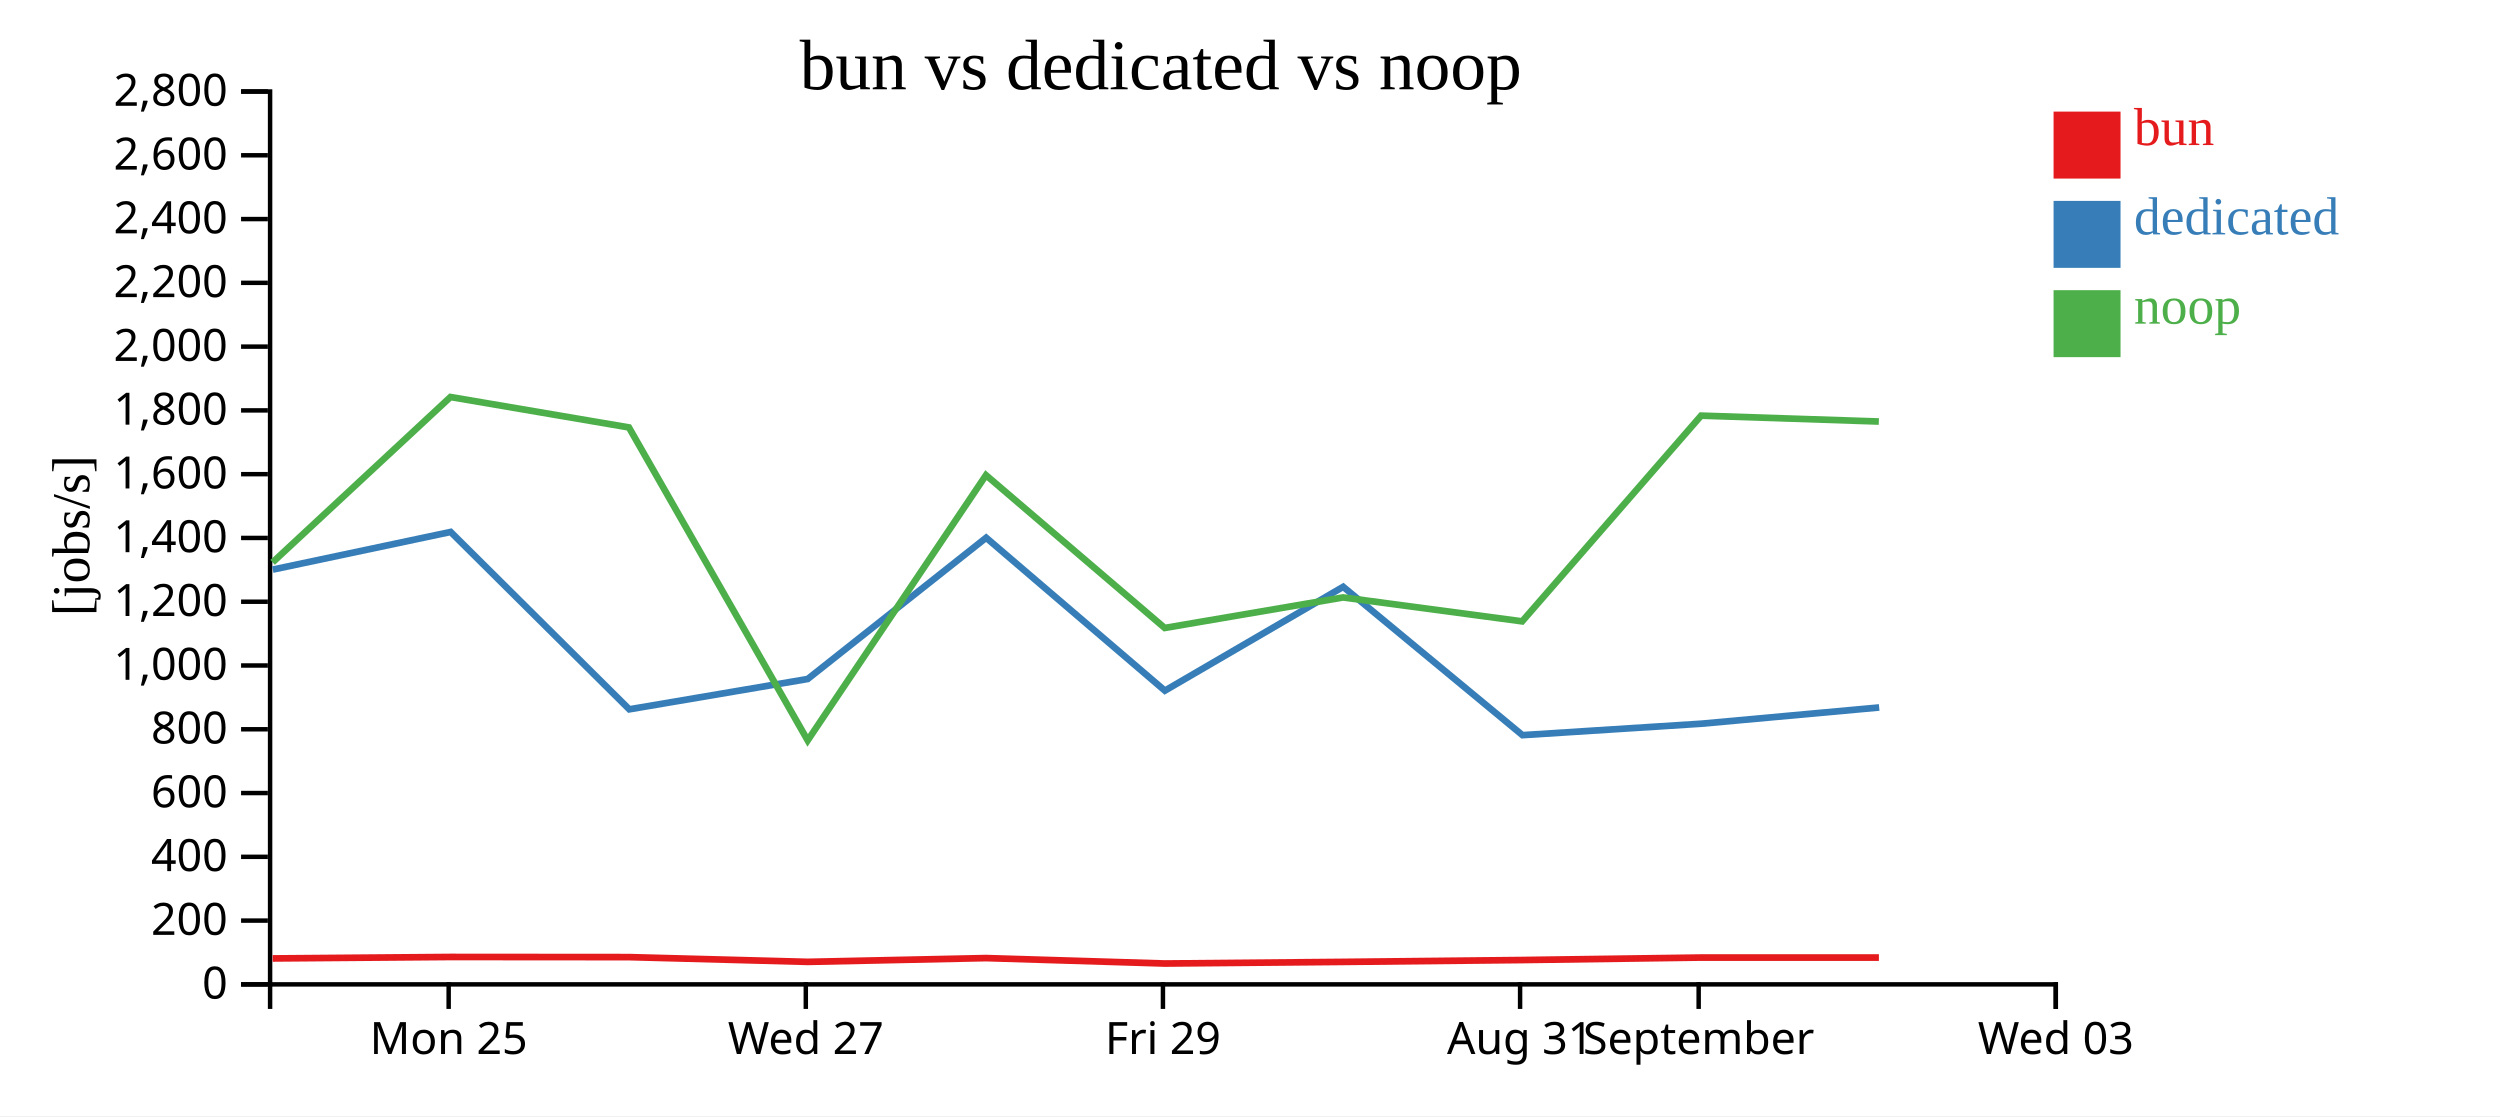
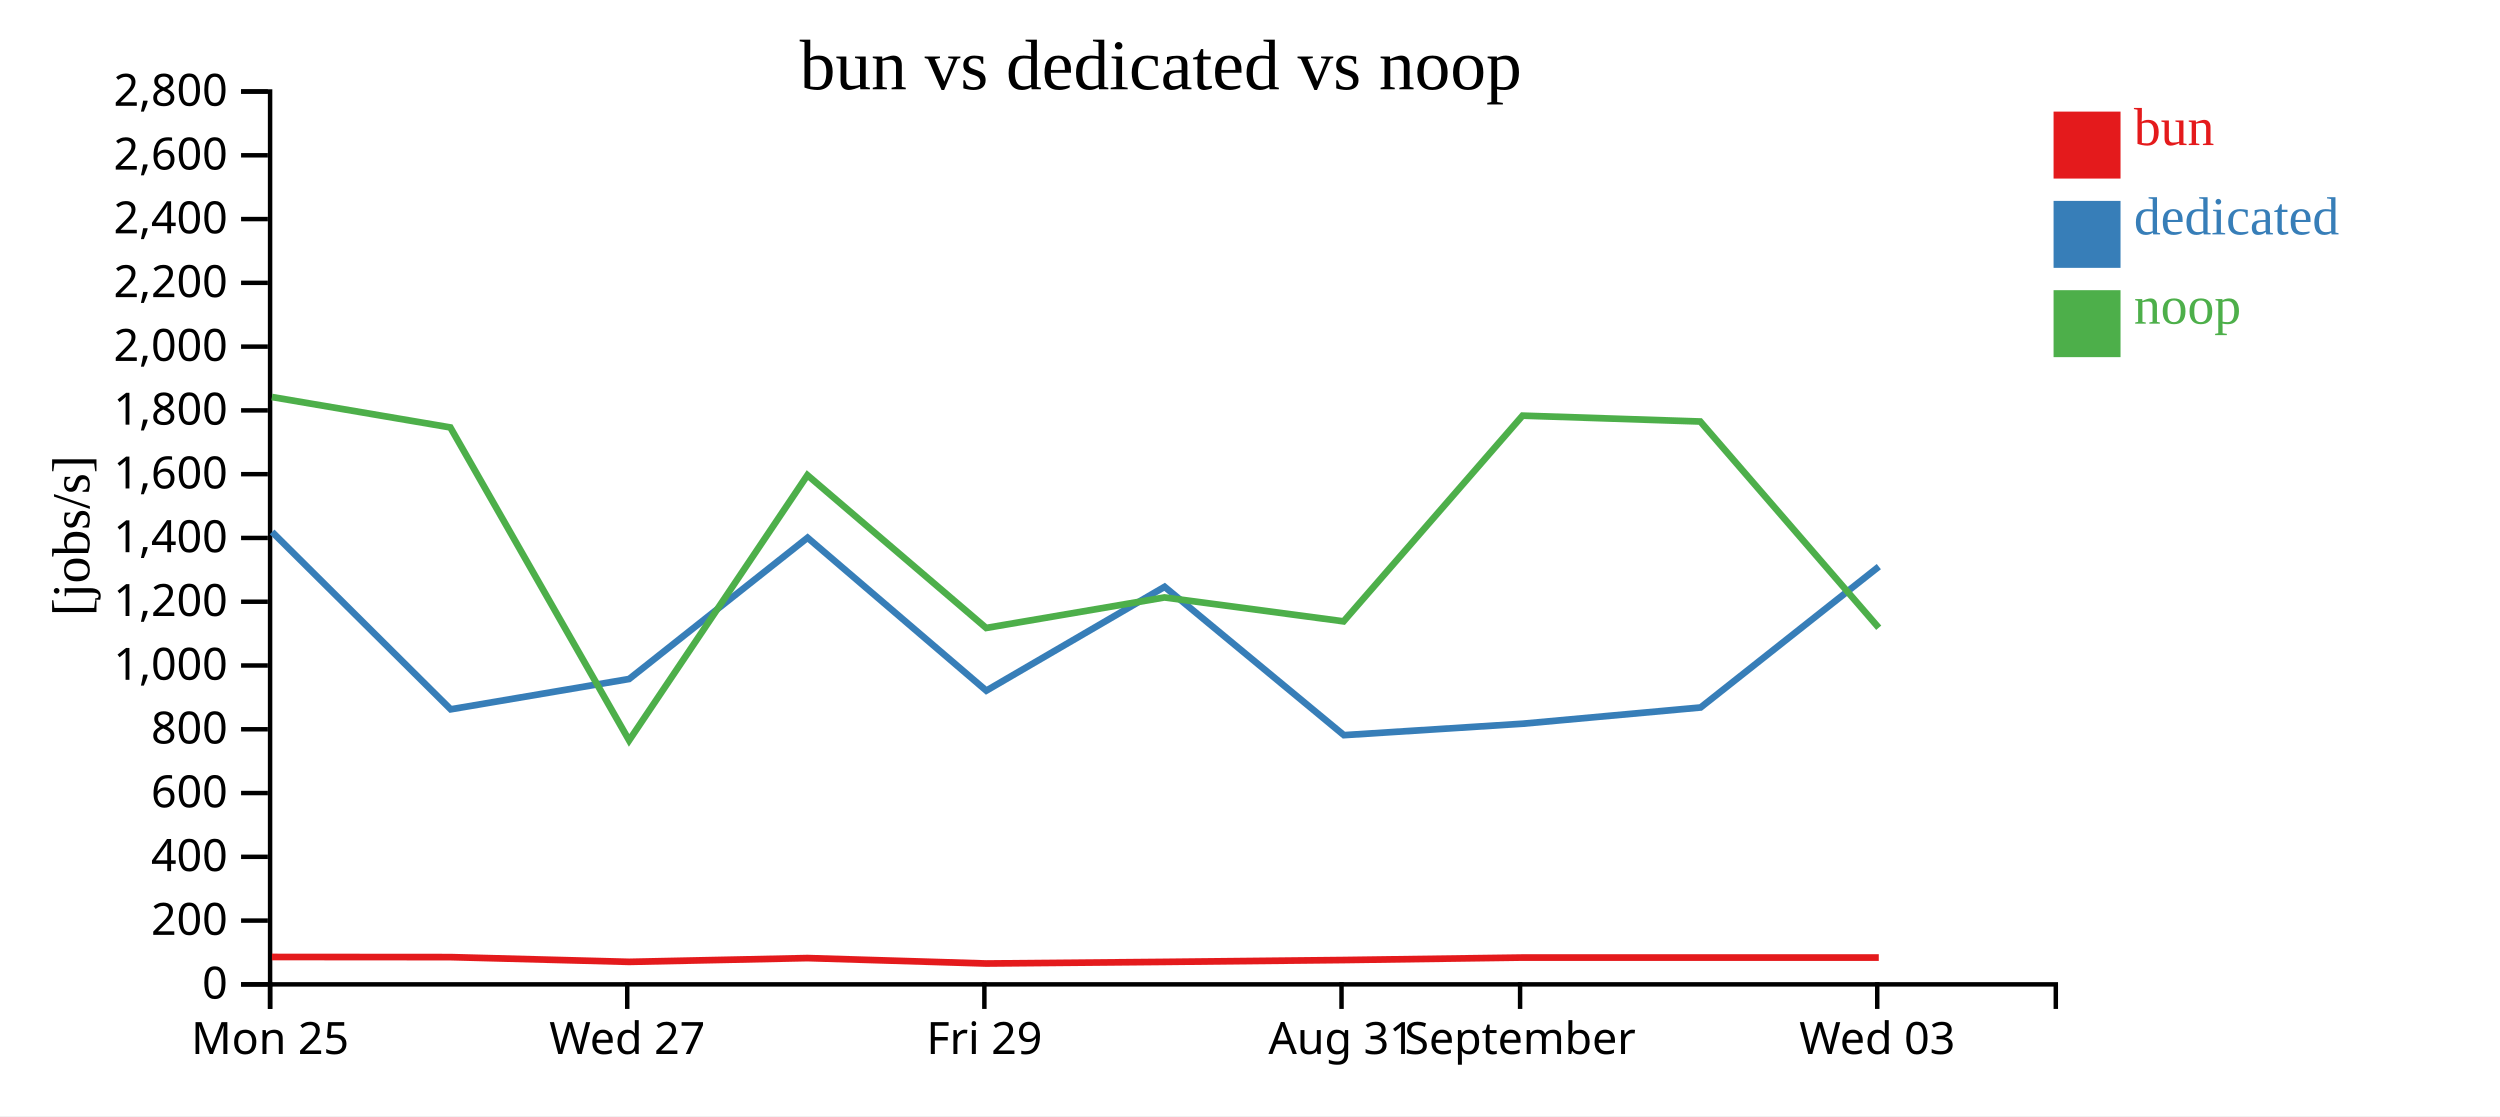
<svg xmlns="http://www.w3.org/2000/svg" width="560" height="250">
  <rect width="100%" height="100%" fill="white" />
  <g transform="translate(60,20)">
    <g transform="translate(0,200)" fill="none" font-size="10" font-family="sans-serif" text-anchor="middle">
      <path class="domain" stroke="currentColor" d="M0.5,6V0.5H400.5V6" />
-       <g class="tick" opacity="1" transform="translate(40.5,0)">
+       <g class="tick" opacity="1" transform="translate(0.5,0)">
        <line stroke="currentColor" y2="6" />
        <text fill="currentColor" y="9" dy="0.71em">Mon 25</text>
      </g>
-       <g class="tick" opacity="1" transform="translate(120.5,0)">
+       <g class="tick" opacity="1" transform="translate(80.5,0)">
        <line stroke="currentColor" y2="6" />
        <text fill="currentColor" y="9" dy="0.71em">Wed 27</text>
      </g>
-       <g class="tick" opacity="1" transform="translate(200.5,0)">
+       <g class="tick" opacity="1" transform="translate(160.5,0)">
        <line stroke="currentColor" y2="6" />
        <text fill="currentColor" y="9" dy="0.71em">Fri 29</text>
      </g>
-       <g class="tick" opacity="1" transform="translate(280.5,0)">
+       <g class="tick" opacity="1" transform="translate(240.5,0)">
        <line stroke="currentColor" y2="6" />
        <text fill="currentColor" y="9" dy="0.71em">Aug 31</text>
      </g>
-       <g class="tick" opacity="1" transform="translate(320.5,0)">
+       <g class="tick" opacity="1" transform="translate(280.5,0)">
        <line stroke="currentColor" y2="6" />
        <text fill="currentColor" y="9" dy="0.71em">September</text>
      </g>
-       <g class="tick" opacity="1" transform="translate(400.5,0)">
+       <g class="tick" opacity="1" transform="translate(360.5,0)">
        <line stroke="currentColor" y2="6" />
        <text fill="currentColor" y="9" dy="0.71em">Wed 03</text>
      </g>
    </g>
    <g fill="none" font-size="10" font-family="sans-serif" text-anchor="end">
      <path class="domain" stroke="currentColor" d="M-6,200.5H0.5V0.5H-6" />
      <g class="tick" opacity="1" transform="translate(0,200.5)">
        <line stroke="currentColor" x2="-6" />
        <text fill="currentColor" x="-9" dy="0.32em">0</text>
      </g>
      <g class="tick" opacity="1" transform="translate(0,186.2143)">
        <line stroke="currentColor" x2="-6" />
        <text fill="currentColor" x="-9" dy="0.32em">200</text>
      </g>
      <g class="tick" opacity="1" transform="translate(0,171.9286)">
        <line stroke="currentColor" x2="-6" />
        <text fill="currentColor" x="-9" dy="0.32em">400</text>
      </g>
      <g class="tick" opacity="1" transform="translate(0,157.6429)">
        <line stroke="currentColor" x2="-6" />
        <text fill="currentColor" x="-9" dy="0.32em">600</text>
      </g>
      <g class="tick" opacity="1" transform="translate(0,143.3571)">
        <line stroke="currentColor" x2="-6" />
        <text fill="currentColor" x="-9" dy="0.32em">800</text>
      </g>
      <g class="tick" opacity="1" transform="translate(0,129.0714)">
        <line stroke="currentColor" x2="-6" />
        <text fill="currentColor" x="-9" dy="0.32em">1,000</text>
      </g>
      <g class="tick" opacity="1" transform="translate(0,114.7857)">
        <line stroke="currentColor" x2="-6" />
        <text fill="currentColor" x="-9" dy="0.32em">1,200</text>
      </g>
      <g class="tick" opacity="1" transform="translate(0,100.5)">
        <line stroke="currentColor" x2="-6" />
        <text fill="currentColor" x="-9" dy="0.32em">1,400</text>
      </g>
      <g class="tick" opacity="1" transform="translate(0,86.21429)">
        <line stroke="currentColor" x2="-6" />
        <text fill="currentColor" x="-9" dy="0.32em">1,600</text>
      </g>
      <g class="tick" opacity="1" transform="translate(0,71.92857)">
        <line stroke="currentColor" x2="-6" />
        <text fill="currentColor" x="-9" dy="0.32em">1,800</text>
      </g>
      <g class="tick" opacity="1" transform="translate(0,57.64286)">
        <line stroke="currentColor" x2="-6" />
        <text fill="currentColor" x="-9" dy="0.32em">2,000</text>
      </g>
      <g class="tick" opacity="1" transform="translate(0,43.35714)">
        <line stroke="currentColor" x2="-6" />
        <text fill="currentColor" x="-9" dy="0.32em">2,200</text>
      </g>
      <g class="tick" opacity="1" transform="translate(0,29.07143)">
        <line stroke="currentColor" x2="-6" />
        <text fill="currentColor" x="-9" dy="0.32em">2,400</text>
      </g>
      <g class="tick" opacity="1" transform="translate(0,14.78571)">
        <line stroke="currentColor" x2="-6" />
        <text fill="currentColor" x="-9" dy="0.32em">2,600</text>
      </g>
      <g class="tick" opacity="1" transform="translate(0,0.5)">
        <line stroke="currentColor" x2="-6" />
        <text fill="currentColor" x="-9" dy="0.32em">2,800</text>
      </g>
    </g>
    <text text-anchor="middle" style="font-size: 12px" transform="rotate(-90)" y="-40" x="-100">[jobs/s]</text>
    <text text-anchor="middle" style="font-size: 16px" y="0" x="200">bun vs dedicated vs noop</text>
-     <path class="line" fill="none" stroke="#e41a1c" stroke-width="1.5" d="M1.074,194.69L40.916,194.363L80.891,194.395L120.934,195.457L160.87,194.612L200.915,195.828L240.855,195.465L280.976,195.049L321.061,194.494L360.873,194.494" />
-     <path class="line" fill="none" stroke="#377eb8" stroke-width="1.5" d="M1.097,107.59L40.946,99.157L80.958,138.887L120.924,132.094L160.898,100.451L200.931,134.706L240.871,111.446L281.032,144.673L321.128,142.108L360.937,138.475" />
-     <path class="line" fill="none" stroke="#4daf4a" stroke-width="1.5" d="M1.061,105.968L40.904,68.933L80.879,75.745L120.92,145.848L160.858,86.435L200.899,120.662L240.84,113.827L280.962,119.185L321.049,73.104L360.861,74.42" />
+     <path class="line" fill="none" stroke="#e41a1c" stroke-width="1.5" d="M0.916,194.363L40.891,194.395L80.934,195.457L120.87,194.612L160.915,195.828L200.855,195.465L240.976,195.049L281.061,194.494L320.873,194.494L360.848,194.496" />
+     <path class="line" fill="none" stroke="#377eb8" stroke-width="1.5" d="M0.946,99.157L40.958,138.887L80.924,132.094L120.898,100.451L160.931,134.706L200.871,111.446L241.032,144.673L281.128,142.108L320.937,138.475L360.858,106.921" />
+     <path class="line" fill="none" stroke="#4daf4a" stroke-width="1.5" d="M0.904,68.933L40.879,75.745L80.92,145.848L120.858,86.435L160.899,120.662L200.84,113.827L240.962,119.185L281.049,73.104L320.861,74.42L360.836,120.616" />
    <rect class="dot" x="400" y="5" width="15" height="15" style="fill: #e41a1c;" />
    <rect class="dot" x="400" y="25" width="15" height="15" style="fill: #377eb8;" />
    <rect class="dot" x="400" y="45" width="15" height="15" style="fill: #4daf4a;" />
    <text class="label" x="418" y="12.5" style="fill: #e41a1c; alignment-baseline: middle;" text-anchor="left">bun</text>
    <text class="label" x="418" y="32.5" style="fill: #377eb8; alignment-baseline: middle;" text-anchor="left">dedicated</text>
    <text class="label" x="418" y="52.5" style="fill: #4daf4a; alignment-baseline: middle;" text-anchor="left">noop</text>
  </g>
</svg>
